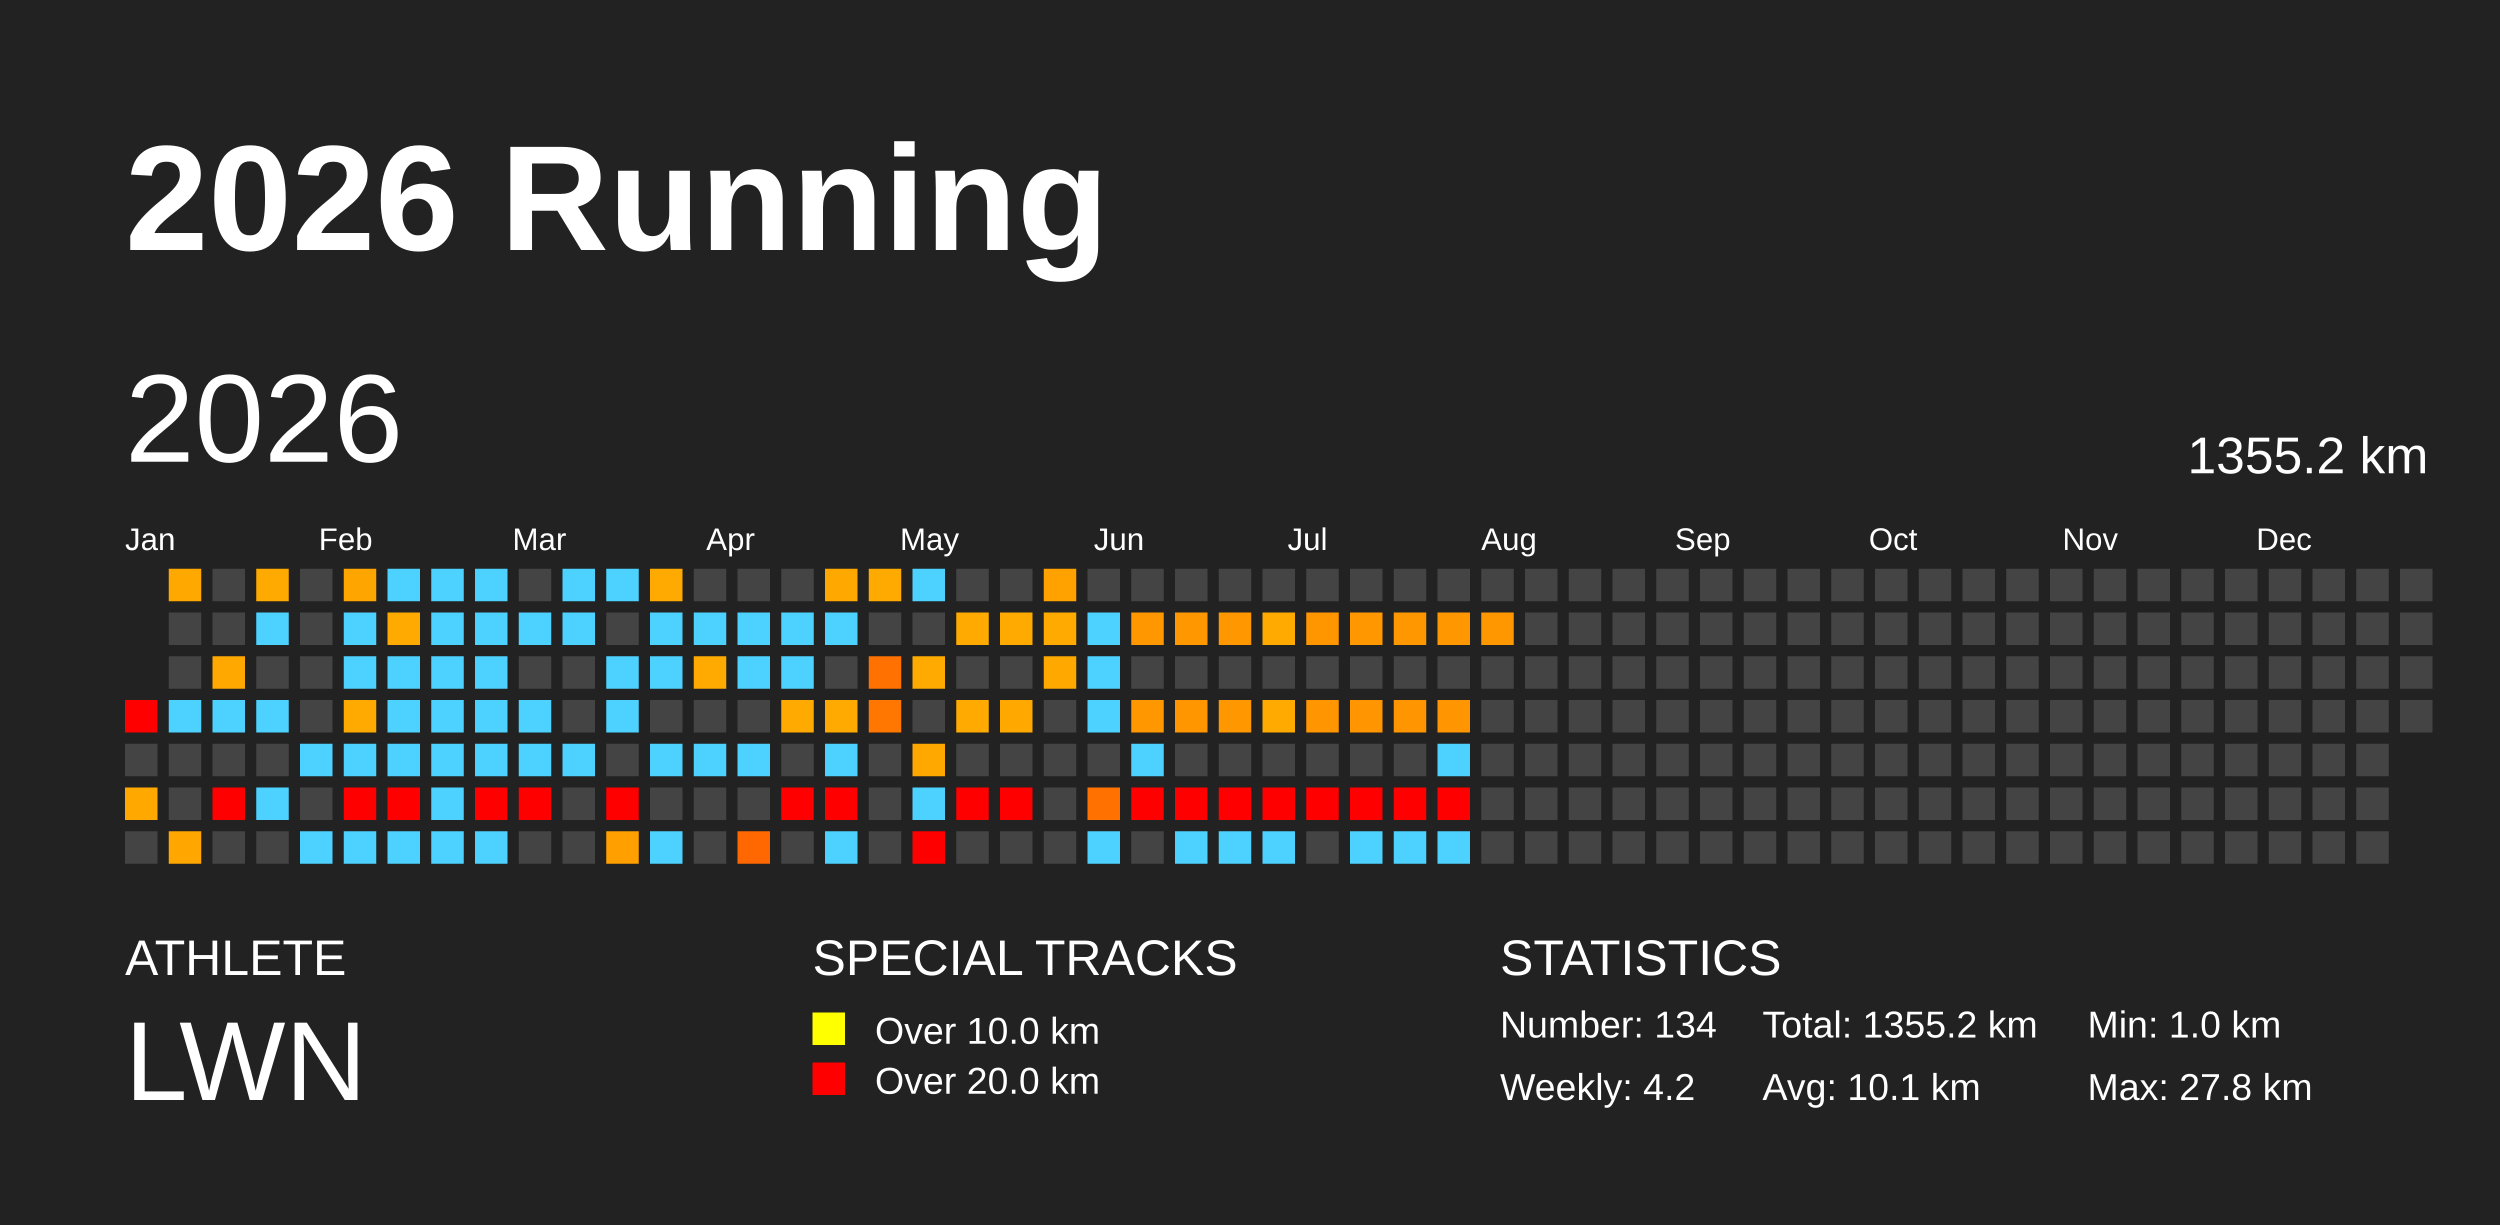
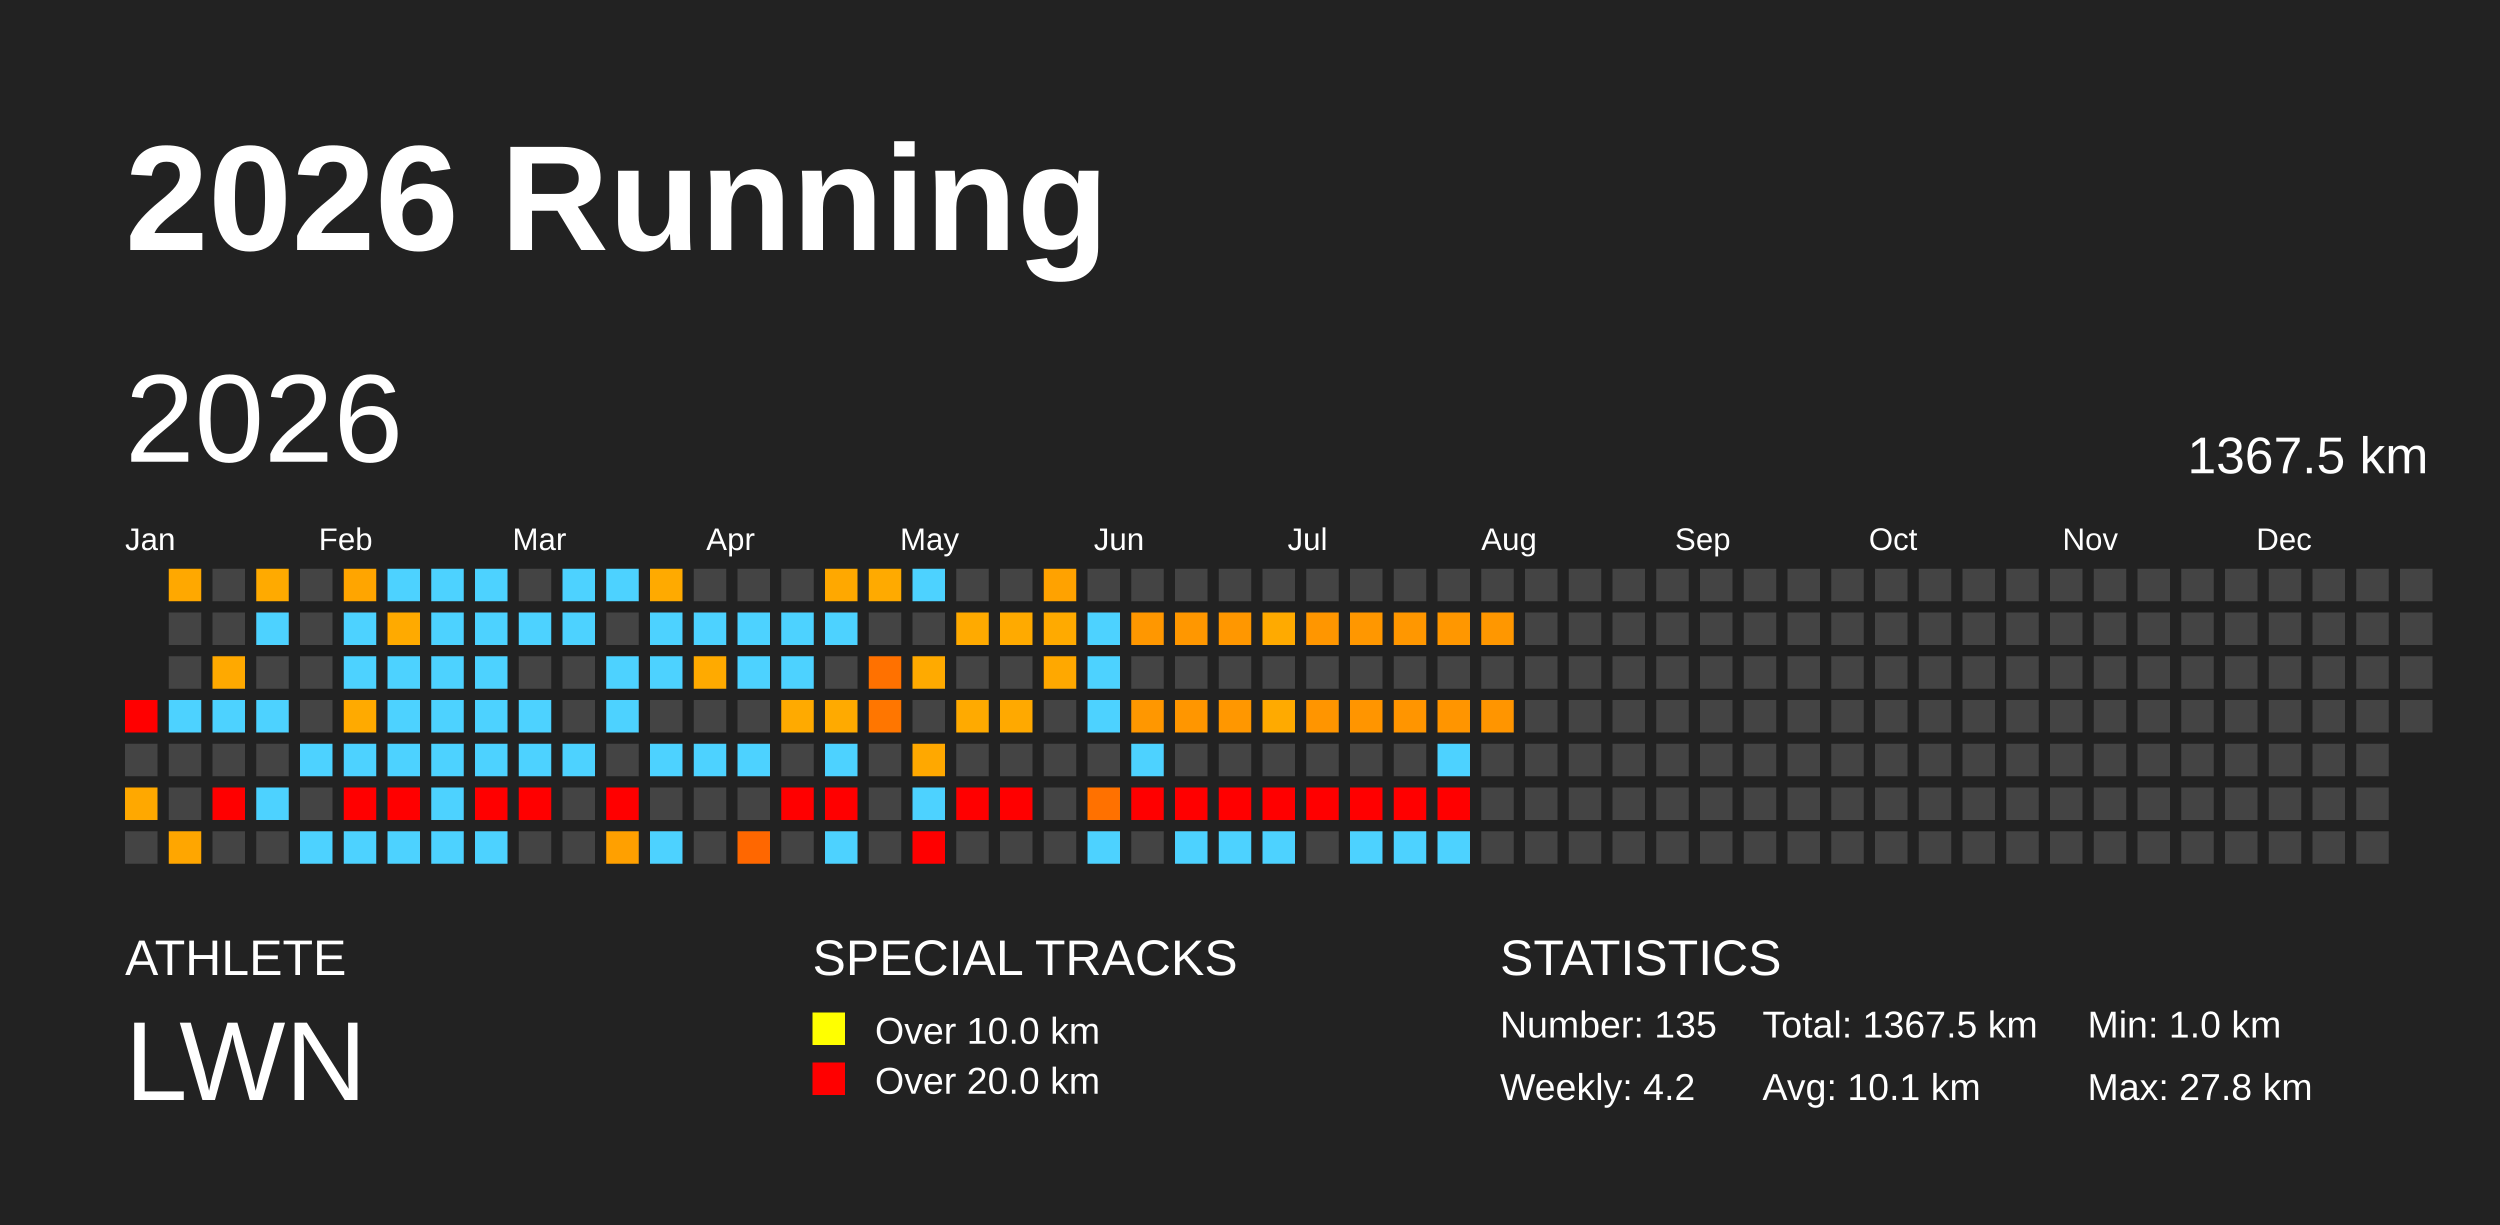
<svg xmlns="http://www.w3.org/2000/svg" baseProfile="full" height="98mm" version="1.1" viewBox="0,0,200,98" width="200mm">
  <defs />
  <rect fill="#222222" height="98" width="200" x="0" y="0" />
  <text fill="#FFFFFF" style="font-size:12px; font-family:Arial; font-weight:bold;" x="10" y="20">2026 Running</text>
  <text fill="#FFFFFF" style="font-size:4px; font-family:Arial" x="10" y="78">ATHLETE</text>
  <text fill="#FFFFFF" style="font-size:9px; font-family:Arial" x="10" y="88">LWN</text>
  <text fill="#FFFFFF" style="font-size:4px; font-family:Arial" x="65" y="78">SPECIAL TRACKS</text>
  <rect fill="yellow" height="2.6" width="2.6" x="65" y="81" />
  <text fill="#FFFFFF" style="font-size:3px; font-family:Arial" x="70" y="83.5">Over 10.0 km</text>
  <rect fill="red" height="2.6" width="2.6" x="65" y="85" />
  <text fill="#FFFFFF" style="font-size:3px; font-family:Arial" x="70" y="87.5">Over 20.0 km</text>
  <text fill="#FFFFFF" style="font-size:4px; font-family:Arial" x="120" y="78">STATISTICS</text>
-   <text fill="#FFFFFF" style="font-size:3px; font-family:Arial" x="120" y="83">Number: 134</text>
+   <text fill="#FFFFFF" style="font-size:3px; font-family:Arial" x="120" y="83">Number: 135</text>
  <text fill="#FFFFFF" style="font-size:3px; font-family:Arial" x="120" y="88">Weekly: 4.2</text>
-   <text fill="#FFFFFF" style="font-size:3px; font-family:Arial" x="141" y="83">Total: 1355.2 km</text>
+   <text fill="#FFFFFF" style="font-size:3px; font-family:Arial" x="141" y="83">Total: 1367.5 km</text>
  <text fill="#FFFFFF" style="font-size:3px; font-family:Arial" x="141" y="88">Avg: 10.1 km</text>
  <text fill="#FFFFFF" style="font-size:3px; font-family:Arial" x="167" y="83">Min: 1.0 km</text>
  <text fill="#FFFFFF" style="font-size:3px; font-family:Arial" x="167" y="88">Max: 27.8 km</text>
  <text dominant-baseline="hanging" fill="#FFFFFF" style="font-size:10.0px; font-family:Arial;" x="10" y="30">2026</text>
-   <text dominant-baseline="hanging" fill="#FFFFFF" style="font-size:4.125px; font-family:Arial;" x="175" y="35">1355.2 km</text>
+   <text dominant-baseline="hanging" fill="#FFFFFF" style="font-size:4.125px; font-family:Arial;" x="175" y="35">1367.5 km</text>
  <text fill="#FFFFFF" style="font-size:2.5px; font-family:Arial" x="10.0" y="44">Jan</text>
  <text fill="#FFFFFF" style="font-size:2.5px; font-family:Arial" x="25.5" y="44">Feb</text>
  <text fill="#FFFFFF" style="font-size:2.5px; font-family:Arial" x="41.0" y="44">Mar</text>
  <text fill="#FFFFFF" style="font-size:2.5px; font-family:Arial" x="56.5" y="44">Apr</text>
  <text fill="#FFFFFF" style="font-size:2.5px; font-family:Arial" x="72.0" y="44">May</text>
  <text fill="#FFFFFF" style="font-size:2.5px; font-family:Arial" x="87.5" y="44">Jun</text>
  <text fill="#FFFFFF" style="font-size:2.5px; font-family:Arial" x="103.0" y="44">Jul</text>
  <text fill="#FFFFFF" style="font-size:2.5px; font-family:Arial" x="118.5" y="44">Aug</text>
  <text fill="#FFFFFF" style="font-size:2.5px; font-family:Arial" x="134.0" y="44">Sep</text>
  <text fill="#FFFFFF" style="font-size:2.5px; font-family:Arial" x="149.5" y="44">Oct</text>
  <text fill="#FFFFFF" style="font-size:2.5px; font-family:Arial" x="165.0" y="44">Nov</text>
  <text fill="#FFFFFF" style="font-size:2.5px; font-family:Arial" x="180.5" y="44">Dec</text>
  <rect fill="red" height="2.6" width="2.6" x="10.0" y="56.0" />
  <rect fill="#444444" height="2.6" width="2.6" x="10.0" y="59.5" />
  <rect fill="#ffa800" height="2.6" width="2.6" x="10.0" y="63.0" />
  <rect fill="#444444" height="2.6" width="2.6" x="10.0" y="66.5" />
  <rect fill="#ffa800" height="2.6" width="2.6" x="13.5" y="45.5" />
  <rect fill="#444444" height="2.6" width="2.6" x="13.5" y="49.0" />
  <rect fill="#444444" height="2.6" width="2.6" x="13.5" y="52.5" />
  <rect fill="#4dd2ff" height="2.6" width="2.6" x="13.5" y="56.0" />
  <rect fill="#444444" height="2.6" width="2.6" x="13.5" y="59.5" />
  <rect fill="#444444" height="2.6" width="2.6" x="13.5" y="63.0" />
  <rect fill="#ffa600" height="2.6" width="2.6" x="13.5" y="66.5" />
  <rect fill="#444444" height="2.6" width="2.6" x="17.0" y="45.5" />
  <rect fill="#444444" height="2.6" width="2.6" x="17.0" y="49.0" />
  <rect fill="#ffa900" height="2.6" width="2.6" x="17.0" y="52.5" />
  <rect fill="#4dd2ff" height="2.6" width="2.6" x="17.0" y="56.0" />
  <rect fill="#444444" height="2.6" width="2.6" x="17.0" y="59.5" />
  <rect fill="red" height="2.6" width="2.6" x="17.0" y="63.0" />
  <rect fill="#444444" height="2.6" width="2.6" x="17.0" y="66.5" />
  <rect fill="#ffaa00" height="2.6" width="2.6" x="20.5" y="45.5" />
  <rect fill="#4dd2ff" height="2.6" width="2.6" x="20.5" y="49.0" />
  <rect fill="#444444" height="2.6" width="2.6" x="20.5" y="52.5" />
  <rect fill="#4dd2ff" height="2.6" width="2.6" x="20.5" y="56.0" />
  <rect fill="#444444" height="2.6" width="2.6" x="20.5" y="59.5" />
  <rect fill="#4dd2ff" height="2.6" width="2.6" x="20.5" y="63.0" />
  <rect fill="#444444" height="2.6" width="2.6" x="20.5" y="66.5" />
  <rect fill="#444444" height="2.6" width="2.6" x="24.0" y="45.5" />
  <rect fill="#444444" height="2.6" width="2.6" x="24.0" y="49.0" />
  <rect fill="#444444" height="2.6" width="2.6" x="24.0" y="52.5" />
  <rect fill="#444444" height="2.6" width="2.6" x="24.0" y="56.0" />
  <rect fill="#4dd2ff" height="2.6" width="2.6" x="24.0" y="59.5" />
  <rect fill="#444444" height="2.6" width="2.6" x="24.0" y="63.0" />
  <rect fill="#4dd2ff" height="2.6" width="2.6" x="24.0" y="66.5" />
  <rect fill="#ffa500" height="2.6" width="2.6" x="27.5" y="45.5" />
  <rect fill="#4dd2ff" height="2.6" width="2.6" x="27.5" y="49.0" />
  <rect fill="#4dd2ff" height="2.6" width="2.6" x="27.5" y="52.5" />
  <rect fill="#ffaa00" height="2.6" width="2.6" x="27.5" y="56.0" />
  <rect fill="#4dd2ff" height="2.6" width="2.6" x="27.5" y="59.5" />
  <rect fill="red" height="2.6" width="2.6" x="27.5" y="63.0" />
  <rect fill="#4dd2ff" height="2.6" width="2.6" x="27.5" y="66.5" />
  <rect fill="#4dd2ff" height="2.6" width="2.6" x="31.0" y="45.5" />
  <rect fill="#ffaa00" height="2.6" width="2.6" x="31.0" y="49.0" />
  <rect fill="#4dd2ff" height="2.6" width="2.6" x="31.0" y="52.5" />
  <rect fill="#4dd2ff" height="2.6" width="2.6" x="31.0" y="56.0" />
  <rect fill="#4dd2ff" height="2.6" width="2.6" x="31.0" y="59.5" />
  <rect fill="red" height="2.6" width="2.6" x="31.0" y="63.0" />
  <rect fill="#4dd2ff" height="2.6" width="2.6" x="31.0" y="66.5" />
  <rect fill="#4dd2ff" height="2.6" width="2.6" x="34.5" y="45.5" />
  <rect fill="#4dd2ff" height="2.6" width="2.6" x="34.5" y="49.0" />
  <rect fill="#4dd2ff" height="2.6" width="2.6" x="34.5" y="52.5" />
  <rect fill="#4dd2ff" height="2.6" width="2.6" x="34.5" y="56.0" />
  <rect fill="#4dd2ff" height="2.6" width="2.6" x="34.5" y="59.5" />
  <rect fill="#4dd2ff" height="2.6" width="2.6" x="34.5" y="63.0" />
  <rect fill="#4dd2ff" height="2.6" width="2.6" x="34.5" y="66.5" />
  <rect fill="#4dd2ff" height="2.6" width="2.6" x="38.0" y="45.5" />
  <rect fill="#4dd2ff" height="2.6" width="2.6" x="38.0" y="49.0" />
  <rect fill="#4dd2ff" height="2.6" width="2.6" x="38.0" y="52.5" />
  <rect fill="#4dd2ff" height="2.6" width="2.6" x="38.0" y="56.0" />
  <rect fill="#4dd2ff" height="2.6" width="2.6" x="38.0" y="59.5" />
  <rect fill="red" height="2.6" width="2.6" x="38.0" y="63.0" />
  <rect fill="#4dd2ff" height="2.6" width="2.6" x="38.0" y="66.5" />
  <rect fill="#444444" height="2.6" width="2.6" x="41.5" y="45.5" />
  <rect fill="#4dd2ff" height="2.6" width="2.6" x="41.5" y="49.0" />
  <rect fill="#444444" height="2.6" width="2.6" x="41.5" y="52.5" />
  <rect fill="#4dd2ff" height="2.6" width="2.6" x="41.5" y="56.0" />
  <rect fill="#4dd2ff" height="2.6" width="2.6" x="41.5" y="59.5" />
  <rect fill="red" height="2.6" width="2.6" x="41.5" y="63.0" />
  <rect fill="#444444" height="2.6" width="2.6" x="41.5" y="66.5" />
  <rect fill="#4dd2ff" height="2.6" width="2.6" x="45.0" y="45.5" />
  <rect fill="#4dd2ff" height="2.6" width="2.6" x="45.0" y="49.0" />
  <rect fill="#444444" height="2.6" width="2.6" x="45.0" y="52.5" />
  <rect fill="#444444" height="2.6" width="2.6" x="45.0" y="56.0" />
  <rect fill="#4dd2ff" height="2.6" width="2.6" x="45.0" y="59.5" />
  <rect fill="#444444" height="2.6" width="2.6" x="45.0" y="63.0" />
  <rect fill="#444444" height="2.6" width="2.6" x="45.0" y="66.5" />
  <rect fill="#4dd2ff" height="2.6" width="2.6" x="48.5" y="45.5" />
  <rect fill="#444444" height="2.6" width="2.6" x="48.5" y="49.0" />
  <rect fill="#4dd2ff" height="2.6" width="2.6" x="48.5" y="52.5" />
  <rect fill="#4dd2ff" height="2.6" width="2.6" x="48.5" y="56.0" />
  <rect fill="#444444" height="2.6" width="2.6" x="48.5" y="59.5" />
  <rect fill="red" height="2.6" width="2.6" x="48.5" y="63.0" />
  <rect fill="#ffa000" height="2.6" width="2.6" x="48.5" y="66.5" />
  <rect fill="#ffaa00" height="2.6" width="2.6" x="52.0" y="45.5" />
  <rect fill="#4dd2ff" height="2.6" width="2.6" x="52.0" y="49.0" />
  <rect fill="#4dd2ff" height="2.6" width="2.6" x="52.0" y="52.5" />
  <rect fill="#444444" height="2.6" width="2.6" x="52.0" y="56.0" />
  <rect fill="#4dd2ff" height="2.6" width="2.6" x="52.0" y="59.5" />
  <rect fill="#444444" height="2.6" width="2.6" x="52.0" y="63.0" />
  <rect fill="#4dd2ff" height="2.6" width="2.6" x="52.0" y="66.5" />
  <rect fill="#444444" height="2.6" width="2.6" x="55.5" y="45.5" />
  <rect fill="#4dd2ff" height="2.6" width="2.6" x="55.5" y="49.0" />
  <rect fill="#ffaa00" height="2.6" width="2.6" x="55.5" y="52.5" />
  <rect fill="#444444" height="2.6" width="2.6" x="55.5" y="56.0" />
  <rect fill="#4dd2ff" height="2.6" width="2.6" x="55.5" y="59.5" />
  <rect fill="#444444" height="2.6" width="2.6" x="55.5" y="63.0" />
  <rect fill="#444444" height="2.6" width="2.6" x="55.5" y="66.5" />
  <rect fill="#444444" height="2.6" width="2.6" x="59.0" y="45.5" />
  <rect fill="#4dd2ff" height="2.6" width="2.6" x="59.0" y="49.0" />
  <rect fill="#4dd2ff" height="2.6" width="2.6" x="59.0" y="52.5" />
  <rect fill="#444444" height="2.6" width="2.6" x="59.0" y="56.0" />
  <rect fill="#4dd2ff" height="2.6" width="2.6" x="59.0" y="59.5" />
  <rect fill="#444444" height="2.6" width="2.6" x="59.0" y="63.0" />
  <rect fill="#ff6700" height="2.6" width="2.6" x="59.0" y="66.5" />
  <rect fill="#444444" height="2.6" width="2.6" x="62.5" y="45.5" />
  <rect fill="#4dd2ff" height="2.6" width="2.6" x="62.5" y="49.0" />
  <rect fill="#4dd2ff" height="2.6" width="2.6" x="62.5" y="52.5" />
  <rect fill="#ffaa00" height="2.6" width="2.6" x="62.5" y="56.0" />
  <rect fill="#444444" height="2.6" width="2.6" x="62.5" y="59.5" />
  <rect fill="red" height="2.6" width="2.6" x="62.5" y="63.0" />
  <rect fill="#444444" height="2.6" width="2.6" x="62.5" y="66.5" />
  <rect fill="#ffa800" height="2.6" width="2.6" x="66.0" y="45.5" />
  <rect fill="#4dd2ff" height="2.6" width="2.6" x="66.0" y="49.0" />
  <rect fill="#444444" height="2.6" width="2.6" x="66.0" y="52.5" />
  <rect fill="#ffaa00" height="2.6" width="2.6" x="66.0" y="56.0" />
  <rect fill="#4dd2ff" height="2.6" width="2.6" x="66.0" y="59.5" />
  <rect fill="red" height="2.6" width="2.6" x="66.0" y="63.0" />
  <rect fill="#4dd2ff" height="2.6" width="2.6" x="66.0" y="66.5" />
  <rect fill="#ffaa00" height="2.6" width="2.6" x="69.5" y="45.5" />
  <rect fill="#444444" height="2.6" width="2.6" x="69.5" y="49.0" />
  <rect fill="#ff7100" height="2.6" width="2.6" x="69.5" y="52.5" />
  <rect fill="#ff7600" height="2.6" width="2.6" x="69.5" y="56.0" />
  <rect fill="#444444" height="2.6" width="2.6" x="69.5" y="59.5" />
  <rect fill="#444444" height="2.6" width="2.6" x="69.5" y="63.0" />
  <rect fill="#444444" height="2.6" width="2.6" x="69.5" y="66.5" />
  <rect fill="#4dd2ff" height="2.6" width="2.6" x="73.0" y="45.5" />
  <rect fill="#444444" height="2.6" width="2.6" x="73.0" y="49.0" />
  <rect fill="#ffaa00" height="2.6" width="2.6" x="73.0" y="52.5" />
  <rect fill="#444444" height="2.6" width="2.6" x="73.0" y="56.0" />
  <rect fill="#ffa800" height="2.6" width="2.6" x="73.0" y="59.5" />
  <rect fill="#4dd2ff" height="2.6" width="2.6" x="73.0" y="63.0" />
  <rect fill="red" height="2.6" width="2.6" x="73.0" y="66.5" />
  <rect fill="#444444" height="2.6" width="2.6" x="76.5" y="45.5" />
  <rect fill="#ffaa00" height="2.6" width="2.6" x="76.5" y="49.0" />
  <rect fill="#444444" height="2.6" width="2.6" x="76.5" y="52.5" />
  <rect fill="#ffaa00" height="2.6" width="2.6" x="76.5" y="56.0" />
  <rect fill="#444444" height="2.6" width="2.6" x="76.5" y="59.5" />
  <rect fill="red" height="2.6" width="2.6" x="76.5" y="63.0" />
  <rect fill="#444444" height="2.6" width="2.6" x="76.5" y="66.5" />
  <rect fill="#444444" height="2.6" width="2.6" x="80.0" y="45.5" />
  <rect fill="#ffaa00" height="2.6" width="2.6" x="80.0" y="49.0" />
  <rect fill="#444444" height="2.6" width="2.6" x="80.0" y="52.5" />
  <rect fill="#ffa900" height="2.6" width="2.6" x="80.0" y="56.0" />
  <rect fill="#444444" height="2.6" width="2.6" x="80.0" y="59.5" />
  <rect fill="red" height="2.6" width="2.6" x="80.0" y="63.0" />
  <rect fill="#444444" height="2.6" width="2.6" x="80.0" y="66.5" />
  <rect fill="#ffa200" height="2.6" width="2.6" x="83.5" y="45.5" />
  <rect fill="#ffaa00" height="2.6" width="2.6" x="83.5" y="49.0" />
  <rect fill="#ffa800" height="2.6" width="2.6" x="83.5" y="52.5" />
  <rect fill="#444444" height="2.6" width="2.6" x="83.5" y="56.0" />
  <rect fill="#444444" height="2.6" width="2.6" x="83.5" y="59.5" />
  <rect fill="#444444" height="2.6" width="2.6" x="83.5" y="63.0" />
  <rect fill="#444444" height="2.6" width="2.6" x="83.5" y="66.5" />
  <rect fill="#444444" height="2.6" width="2.6" x="87.0" y="45.5" />
  <rect fill="#4dd2ff" height="2.6" width="2.6" x="87.0" y="49.0" />
  <rect fill="#4dd2ff" height="2.6" width="2.6" x="87.0" y="52.5" />
  <rect fill="#4dd2ff" height="2.6" width="2.6" x="87.0" y="56.0" />
  <rect fill="#444444" height="2.6" width="2.6" x="87.0" y="59.5" />
  <rect fill="#ff7100" height="2.6" width="2.6" x="87.0" y="63.0" />
  <rect fill="#4dd2ff" height="2.6" width="2.6" x="87.0" y="66.5" />
  <rect fill="#444444" height="2.6" width="2.6" x="90.5" y="45.5" />
  <rect fill="#ff9700" height="2.6" width="2.6" x="90.5" y="49.0" />
  <rect fill="#444444" height="2.6" width="2.6" x="90.5" y="52.5" />
  <rect fill="#ff9700" height="2.6" width="2.6" x="90.5" y="56.0" />
  <rect fill="#4dd2ff" height="2.6" width="2.6" x="90.5" y="59.5" />
  <rect fill="red" height="2.6" width="2.6" x="90.5" y="63.0" />
  <rect fill="#444444" height="2.6" width="2.6" x="90.5" y="66.5" />
  <rect fill="#444444" height="2.6" width="2.6" x="94.0" y="45.5" />
  <rect fill="#ff9700" height="2.6" width="2.6" x="94.0" y="49.0" />
  <rect fill="#444444" height="2.6" width="2.6" x="94.0" y="52.5" />
  <rect fill="#ff9600" height="2.6" width="2.6" x="94.0" y="56.0" />
  <rect fill="#444444" height="2.6" width="2.6" x="94.0" y="59.5" />
  <rect fill="red" height="2.6" width="2.6" x="94.0" y="63.0" />
  <rect fill="#4dd2ff" height="2.6" width="2.6" x="94.0" y="66.5" />
  <rect fill="#444444" height="2.6" width="2.6" x="97.5" y="45.5" />
  <rect fill="#ff9700" height="2.6" width="2.6" x="97.5" y="49.0" />
  <rect fill="#444444" height="2.6" width="2.6" x="97.5" y="52.5" />
  <rect fill="#ff9700" height="2.6" width="2.6" x="97.5" y="56.0" />
  <rect fill="#444444" height="2.6" width="2.6" x="97.5" y="59.5" />
  <rect fill="red" height="2.6" width="2.6" x="97.5" y="63.0" />
  <rect fill="#4dd2ff" height="2.6" width="2.6" x="97.5" y="66.5" />
  <rect fill="#444444" height="2.6" width="2.6" x="101.0" y="45.5" />
  <rect fill="#ffaa00" height="2.6" width="2.6" x="101.0" y="49.0" />
  <rect fill="#444444" height="2.6" width="2.6" x="101.0" y="52.5" />
  <rect fill="#ffaa00" height="2.6" width="2.6" x="101.0" y="56.0" />
  <rect fill="#444444" height="2.6" width="2.6" x="101.0" y="59.5" />
  <rect fill="red" height="2.6" width="2.6" x="101.0" y="63.0" />
  <rect fill="#4dd2ff" height="2.6" width="2.6" x="101.0" y="66.5" />
  <rect fill="#444444" height="2.6" width="2.6" x="104.5" y="45.5" />
  <rect fill="#ff9600" height="2.6" width="2.6" x="104.5" y="49.0" />
  <rect fill="#444444" height="2.6" width="2.6" x="104.5" y="52.5" />
  <rect fill="#ff9500" height="2.6" width="2.6" x="104.5" y="56.0" />
  <rect fill="#444444" height="2.6" width="2.6" x="104.5" y="59.5" />
  <rect fill="red" height="2.6" width="2.6" x="104.5" y="63.0" />
  <rect fill="#444444" height="2.6" width="2.6" x="104.5" y="66.5" />
  <rect fill="#444444" height="2.6" width="2.6" x="108.0" y="45.5" />
  <rect fill="#ff9700" height="2.6" width="2.6" x="108.0" y="49.0" />
  <rect fill="#444444" height="2.6" width="2.6" x="108.0" y="52.5" />
  <rect fill="#ff9500" height="2.6" width="2.6" x="108.0" y="56.0" />
  <rect fill="#444444" height="2.6" width="2.6" x="108.0" y="59.5" />
  <rect fill="red" height="2.6" width="2.6" x="108.0" y="63.0" />
  <rect fill="#4dd2ff" height="2.6" width="2.6" x="108.0" y="66.5" />
  <rect fill="#444444" height="2.6" width="2.6" x="111.5" y="45.5" />
  <rect fill="#ff9700" height="2.6" width="2.6" x="111.5" y="49.0" />
  <rect fill="#444444" height="2.6" width="2.6" x="111.5" y="52.5" />
  <rect fill="#ff9500" height="2.6" width="2.6" x="111.5" y="56.0" />
  <rect fill="#444444" height="2.6" width="2.6" x="111.5" y="59.5" />
  <rect fill="red" height="2.6" width="2.6" x="111.5" y="63.0" />
  <rect fill="#4dd2ff" height="2.6" width="2.6" x="111.5" y="66.5" />
  <rect fill="#444444" height="2.6" width="2.6" x="115.0" y="45.5" />
  <rect fill="#ff9700" height="2.6" width="2.6" x="115.0" y="49.0" />
  <rect fill="#444444" height="2.6" width="2.6" x="115.0" y="52.5" />
  <rect fill="#ff9500" height="2.6" width="2.6" x="115.0" y="56.0" />
  <rect fill="#4dd2ff" height="2.6" width="2.6" x="115.0" y="59.5" />
  <rect fill="red" height="2.6" width="2.6" x="115.0" y="63.0" />
  <rect fill="#4dd2ff" height="2.6" width="2.6" x="115.0" y="66.5" />
  <rect fill="#444444" height="2.6" width="2.6" x="118.5" y="45.5" />
  <rect fill="#ff9700" height="2.6" width="2.6" x="118.5" y="49.0" />
  <rect fill="#444444" height="2.6" width="2.6" x="118.5" y="52.5" />
-   <rect fill="#444444" height="2.6" width="2.6" x="118.5" y="56.0" />
+   <rect fill="#ff9500" height="2.6" width="2.6" x="118.5" y="56.0" />
  <rect fill="#444444" height="2.6" width="2.6" x="118.5" y="59.5" />
  <rect fill="#444444" height="2.6" width="2.6" x="118.5" y="63.0" />
  <rect fill="#444444" height="2.6" width="2.6" x="118.5" y="66.5" />
  <rect fill="#444444" height="2.6" width="2.6" x="122.0" y="45.5" />
  <rect fill="#444444" height="2.6" width="2.6" x="122.0" y="49.0" />
  <rect fill="#444444" height="2.6" width="2.6" x="122.0" y="52.5" />
  <rect fill="#444444" height="2.6" width="2.6" x="122.0" y="56.0" />
  <rect fill="#444444" height="2.6" width="2.6" x="122.0" y="59.5" />
  <rect fill="#444444" height="2.6" width="2.6" x="122.0" y="63.0" />
  <rect fill="#444444" height="2.6" width="2.6" x="122.0" y="66.5" />
  <rect fill="#444444" height="2.6" width="2.6" x="125.5" y="45.5" />
  <rect fill="#444444" height="2.6" width="2.6" x="125.5" y="49.0" />
  <rect fill="#444444" height="2.6" width="2.6" x="125.5" y="52.5" />
  <rect fill="#444444" height="2.6" width="2.6" x="125.5" y="56.0" />
  <rect fill="#444444" height="2.6" width="2.6" x="125.5" y="59.5" />
  <rect fill="#444444" height="2.6" width="2.6" x="125.5" y="63.0" />
  <rect fill="#444444" height="2.6" width="2.6" x="125.5" y="66.5" />
  <rect fill="#444444" height="2.6" width="2.6" x="129.0" y="45.5" />
  <rect fill="#444444" height="2.6" width="2.6" x="129.0" y="49.0" />
  <rect fill="#444444" height="2.6" width="2.6" x="129.0" y="52.5" />
  <rect fill="#444444" height="2.6" width="2.6" x="129.0" y="56.0" />
  <rect fill="#444444" height="2.6" width="2.6" x="129.0" y="59.5" />
  <rect fill="#444444" height="2.6" width="2.6" x="129.0" y="63.0" />
  <rect fill="#444444" height="2.6" width="2.6" x="129.0" y="66.5" />
  <rect fill="#444444" height="2.6" width="2.6" x="132.5" y="45.5" />
  <rect fill="#444444" height="2.6" width="2.6" x="132.5" y="49.0" />
  <rect fill="#444444" height="2.6" width="2.6" x="132.5" y="52.5" />
  <rect fill="#444444" height="2.6" width="2.6" x="132.5" y="56.0" />
  <rect fill="#444444" height="2.6" width="2.6" x="132.5" y="59.5" />
  <rect fill="#444444" height="2.6" width="2.6" x="132.5" y="63.0" />
  <rect fill="#444444" height="2.6" width="2.6" x="132.5" y="66.5" />
  <rect fill="#444444" height="2.6" width="2.6" x="136.0" y="45.5" />
  <rect fill="#444444" height="2.6" width="2.6" x="136.0" y="49.0" />
  <rect fill="#444444" height="2.6" width="2.6" x="136.0" y="52.5" />
  <rect fill="#444444" height="2.6" width="2.6" x="136.0" y="56.0" />
  <rect fill="#444444" height="2.6" width="2.6" x="136.0" y="59.5" />
  <rect fill="#444444" height="2.6" width="2.6" x="136.0" y="63.0" />
  <rect fill="#444444" height="2.6" width="2.6" x="136.0" y="66.5" />
  <rect fill="#444444" height="2.6" width="2.6" x="139.5" y="45.5" />
  <rect fill="#444444" height="2.6" width="2.6" x="139.5" y="49.0" />
  <rect fill="#444444" height="2.6" width="2.6" x="139.5" y="52.5" />
  <rect fill="#444444" height="2.6" width="2.6" x="139.5" y="56.0" />
  <rect fill="#444444" height="2.6" width="2.6" x="139.5" y="59.5" />
  <rect fill="#444444" height="2.6" width="2.6" x="139.5" y="63.0" />
  <rect fill="#444444" height="2.6" width="2.6" x="139.5" y="66.5" />
  <rect fill="#444444" height="2.6" width="2.6" x="143.0" y="45.5" />
  <rect fill="#444444" height="2.6" width="2.6" x="143.0" y="49.0" />
  <rect fill="#444444" height="2.6" width="2.6" x="143.0" y="52.5" />
  <rect fill="#444444" height="2.6" width="2.6" x="143.0" y="56.0" />
  <rect fill="#444444" height="2.6" width="2.6" x="143.0" y="59.5" />
  <rect fill="#444444" height="2.6" width="2.6" x="143.0" y="63.0" />
  <rect fill="#444444" height="2.6" width="2.6" x="143.0" y="66.5" />
  <rect fill="#444444" height="2.6" width="2.6" x="146.5" y="45.5" />
  <rect fill="#444444" height="2.6" width="2.6" x="146.5" y="49.0" />
  <rect fill="#444444" height="2.6" width="2.6" x="146.5" y="52.5" />
  <rect fill="#444444" height="2.6" width="2.6" x="146.5" y="56.0" />
  <rect fill="#444444" height="2.6" width="2.6" x="146.5" y="59.5" />
  <rect fill="#444444" height="2.6" width="2.6" x="146.5" y="63.0" />
  <rect fill="#444444" height="2.6" width="2.6" x="146.5" y="66.5" />
  <rect fill="#444444" height="2.6" width="2.6" x="150.0" y="45.5" />
  <rect fill="#444444" height="2.6" width="2.6" x="150.0" y="49.0" />
  <rect fill="#444444" height="2.6" width="2.6" x="150.0" y="52.5" />
  <rect fill="#444444" height="2.6" width="2.6" x="150.0" y="56.0" />
  <rect fill="#444444" height="2.6" width="2.6" x="150.0" y="59.5" />
  <rect fill="#444444" height="2.6" width="2.6" x="150.0" y="63.0" />
  <rect fill="#444444" height="2.6" width="2.6" x="150.0" y="66.5" />
  <rect fill="#444444" height="2.6" width="2.6" x="153.5" y="45.5" />
  <rect fill="#444444" height="2.6" width="2.6" x="153.5" y="49.0" />
  <rect fill="#444444" height="2.6" width="2.6" x="153.5" y="52.5" />
  <rect fill="#444444" height="2.6" width="2.6" x="153.5" y="56.0" />
  <rect fill="#444444" height="2.6" width="2.6" x="153.5" y="59.5" />
  <rect fill="#444444" height="2.6" width="2.6" x="153.5" y="63.0" />
  <rect fill="#444444" height="2.6" width="2.6" x="153.5" y="66.5" />
  <rect fill="#444444" height="2.6" width="2.6" x="157.0" y="45.5" />
  <rect fill="#444444" height="2.6" width="2.6" x="157.0" y="49.0" />
  <rect fill="#444444" height="2.6" width="2.6" x="157.0" y="52.5" />
  <rect fill="#444444" height="2.6" width="2.6" x="157.0" y="56.0" />
  <rect fill="#444444" height="2.6" width="2.6" x="157.0" y="59.5" />
  <rect fill="#444444" height="2.6" width="2.6" x="157.0" y="63.0" />
  <rect fill="#444444" height="2.6" width="2.6" x="157.0" y="66.5" />
  <rect fill="#444444" height="2.6" width="2.6" x="160.5" y="45.5" />
  <rect fill="#444444" height="2.6" width="2.6" x="160.5" y="49.0" />
  <rect fill="#444444" height="2.6" width="2.6" x="160.5" y="52.5" />
  <rect fill="#444444" height="2.6" width="2.6" x="160.5" y="56.0" />
  <rect fill="#444444" height="2.6" width="2.6" x="160.5" y="59.5" />
  <rect fill="#444444" height="2.6" width="2.6" x="160.5" y="63.0" />
  <rect fill="#444444" height="2.6" width="2.6" x="160.5" y="66.5" />
  <rect fill="#444444" height="2.6" width="2.6" x="164.0" y="45.5" />
  <rect fill="#444444" height="2.6" width="2.6" x="164.0" y="49.0" />
  <rect fill="#444444" height="2.6" width="2.6" x="164.0" y="52.5" />
  <rect fill="#444444" height="2.6" width="2.6" x="164.0" y="56.0" />
  <rect fill="#444444" height="2.6" width="2.6" x="164.0" y="59.5" />
  <rect fill="#444444" height="2.6" width="2.6" x="164.0" y="63.0" />
  <rect fill="#444444" height="2.6" width="2.6" x="164.0" y="66.5" />
  <rect fill="#444444" height="2.6" width="2.6" x="167.5" y="45.5" />
  <rect fill="#444444" height="2.6" width="2.6" x="167.5" y="49.0" />
  <rect fill="#444444" height="2.6" width="2.6" x="167.5" y="52.5" />
  <rect fill="#444444" height="2.6" width="2.6" x="167.5" y="56.0" />
  <rect fill="#444444" height="2.6" width="2.6" x="167.5" y="59.5" />
  <rect fill="#444444" height="2.6" width="2.6" x="167.5" y="63.0" />
  <rect fill="#444444" height="2.6" width="2.6" x="167.5" y="66.5" />
  <rect fill="#444444" height="2.6" width="2.6" x="171.0" y="45.5" />
  <rect fill="#444444" height="2.6" width="2.6" x="171.0" y="49.0" />
  <rect fill="#444444" height="2.6" width="2.6" x="171.0" y="52.5" />
  <rect fill="#444444" height="2.6" width="2.6" x="171.0" y="56.0" />
  <rect fill="#444444" height="2.6" width="2.6" x="171.0" y="59.5" />
  <rect fill="#444444" height="2.6" width="2.6" x="171.0" y="63.0" />
  <rect fill="#444444" height="2.6" width="2.6" x="171.0" y="66.5" />
  <rect fill="#444444" height="2.6" width="2.6" x="174.5" y="45.5" />
  <rect fill="#444444" height="2.6" width="2.6" x="174.5" y="49.0" />
  <rect fill="#444444" height="2.6" width="2.6" x="174.5" y="52.5" />
  <rect fill="#444444" height="2.6" width="2.6" x="174.5" y="56.0" />
  <rect fill="#444444" height="2.6" width="2.6" x="174.5" y="59.5" />
  <rect fill="#444444" height="2.6" width="2.6" x="174.5" y="63.0" />
  <rect fill="#444444" height="2.6" width="2.6" x="174.5" y="66.5" />
  <rect fill="#444444" height="2.6" width="2.6" x="178.0" y="45.5" />
  <rect fill="#444444" height="2.6" width="2.6" x="178.0" y="49.0" />
  <rect fill="#444444" height="2.6" width="2.6" x="178.0" y="52.5" />
  <rect fill="#444444" height="2.6" width="2.6" x="178.0" y="56.0" />
  <rect fill="#444444" height="2.6" width="2.6" x="178.0" y="59.5" />
  <rect fill="#444444" height="2.6" width="2.6" x="178.0" y="63.0" />
  <rect fill="#444444" height="2.6" width="2.6" x="178.0" y="66.5" />
  <rect fill="#444444" height="2.6" width="2.6" x="181.5" y="45.5" />
  <rect fill="#444444" height="2.6" width="2.6" x="181.5" y="49.0" />
  <rect fill="#444444" height="2.6" width="2.6" x="181.5" y="52.5" />
  <rect fill="#444444" height="2.6" width="2.6" x="181.5" y="56.0" />
  <rect fill="#444444" height="2.6" width="2.6" x="181.5" y="59.5" />
  <rect fill="#444444" height="2.6" width="2.6" x="181.5" y="63.0" />
  <rect fill="#444444" height="2.6" width="2.6" x="181.5" y="66.5" />
  <rect fill="#444444" height="2.6" width="2.6" x="185.0" y="45.5" />
  <rect fill="#444444" height="2.6" width="2.6" x="185.0" y="49.0" />
  <rect fill="#444444" height="2.6" width="2.6" x="185.0" y="52.5" />
  <rect fill="#444444" height="2.6" width="2.6" x="185.0" y="56.0" />
  <rect fill="#444444" height="2.6" width="2.6" x="185.0" y="59.5" />
  <rect fill="#444444" height="2.6" width="2.6" x="185.0" y="63.0" />
  <rect fill="#444444" height="2.6" width="2.6" x="185.0" y="66.5" />
  <rect fill="#444444" height="2.6" width="2.6" x="188.5" y="45.5" />
  <rect fill="#444444" height="2.6" width="2.6" x="188.5" y="49.0" />
  <rect fill="#444444" height="2.6" width="2.6" x="188.5" y="52.5" />
  <rect fill="#444444" height="2.6" width="2.6" x="188.5" y="56.0" />
  <rect fill="#444444" height="2.6" width="2.6" x="188.5" y="59.5" />
  <rect fill="#444444" height="2.6" width="2.6" x="188.5" y="63.0" />
  <rect fill="#444444" height="2.6" width="2.6" x="188.5" y="66.5" />
  <rect fill="#444444" height="2.6" width="2.6" x="192.0" y="45.5" />
  <rect fill="#444444" height="2.6" width="2.6" x="192.0" y="49.0" />
  <rect fill="#444444" height="2.6" width="2.6" x="192.0" y="52.5" />
  <rect fill="#444444" height="2.6" width="2.6" x="192.0" y="56.0" />
</svg>
